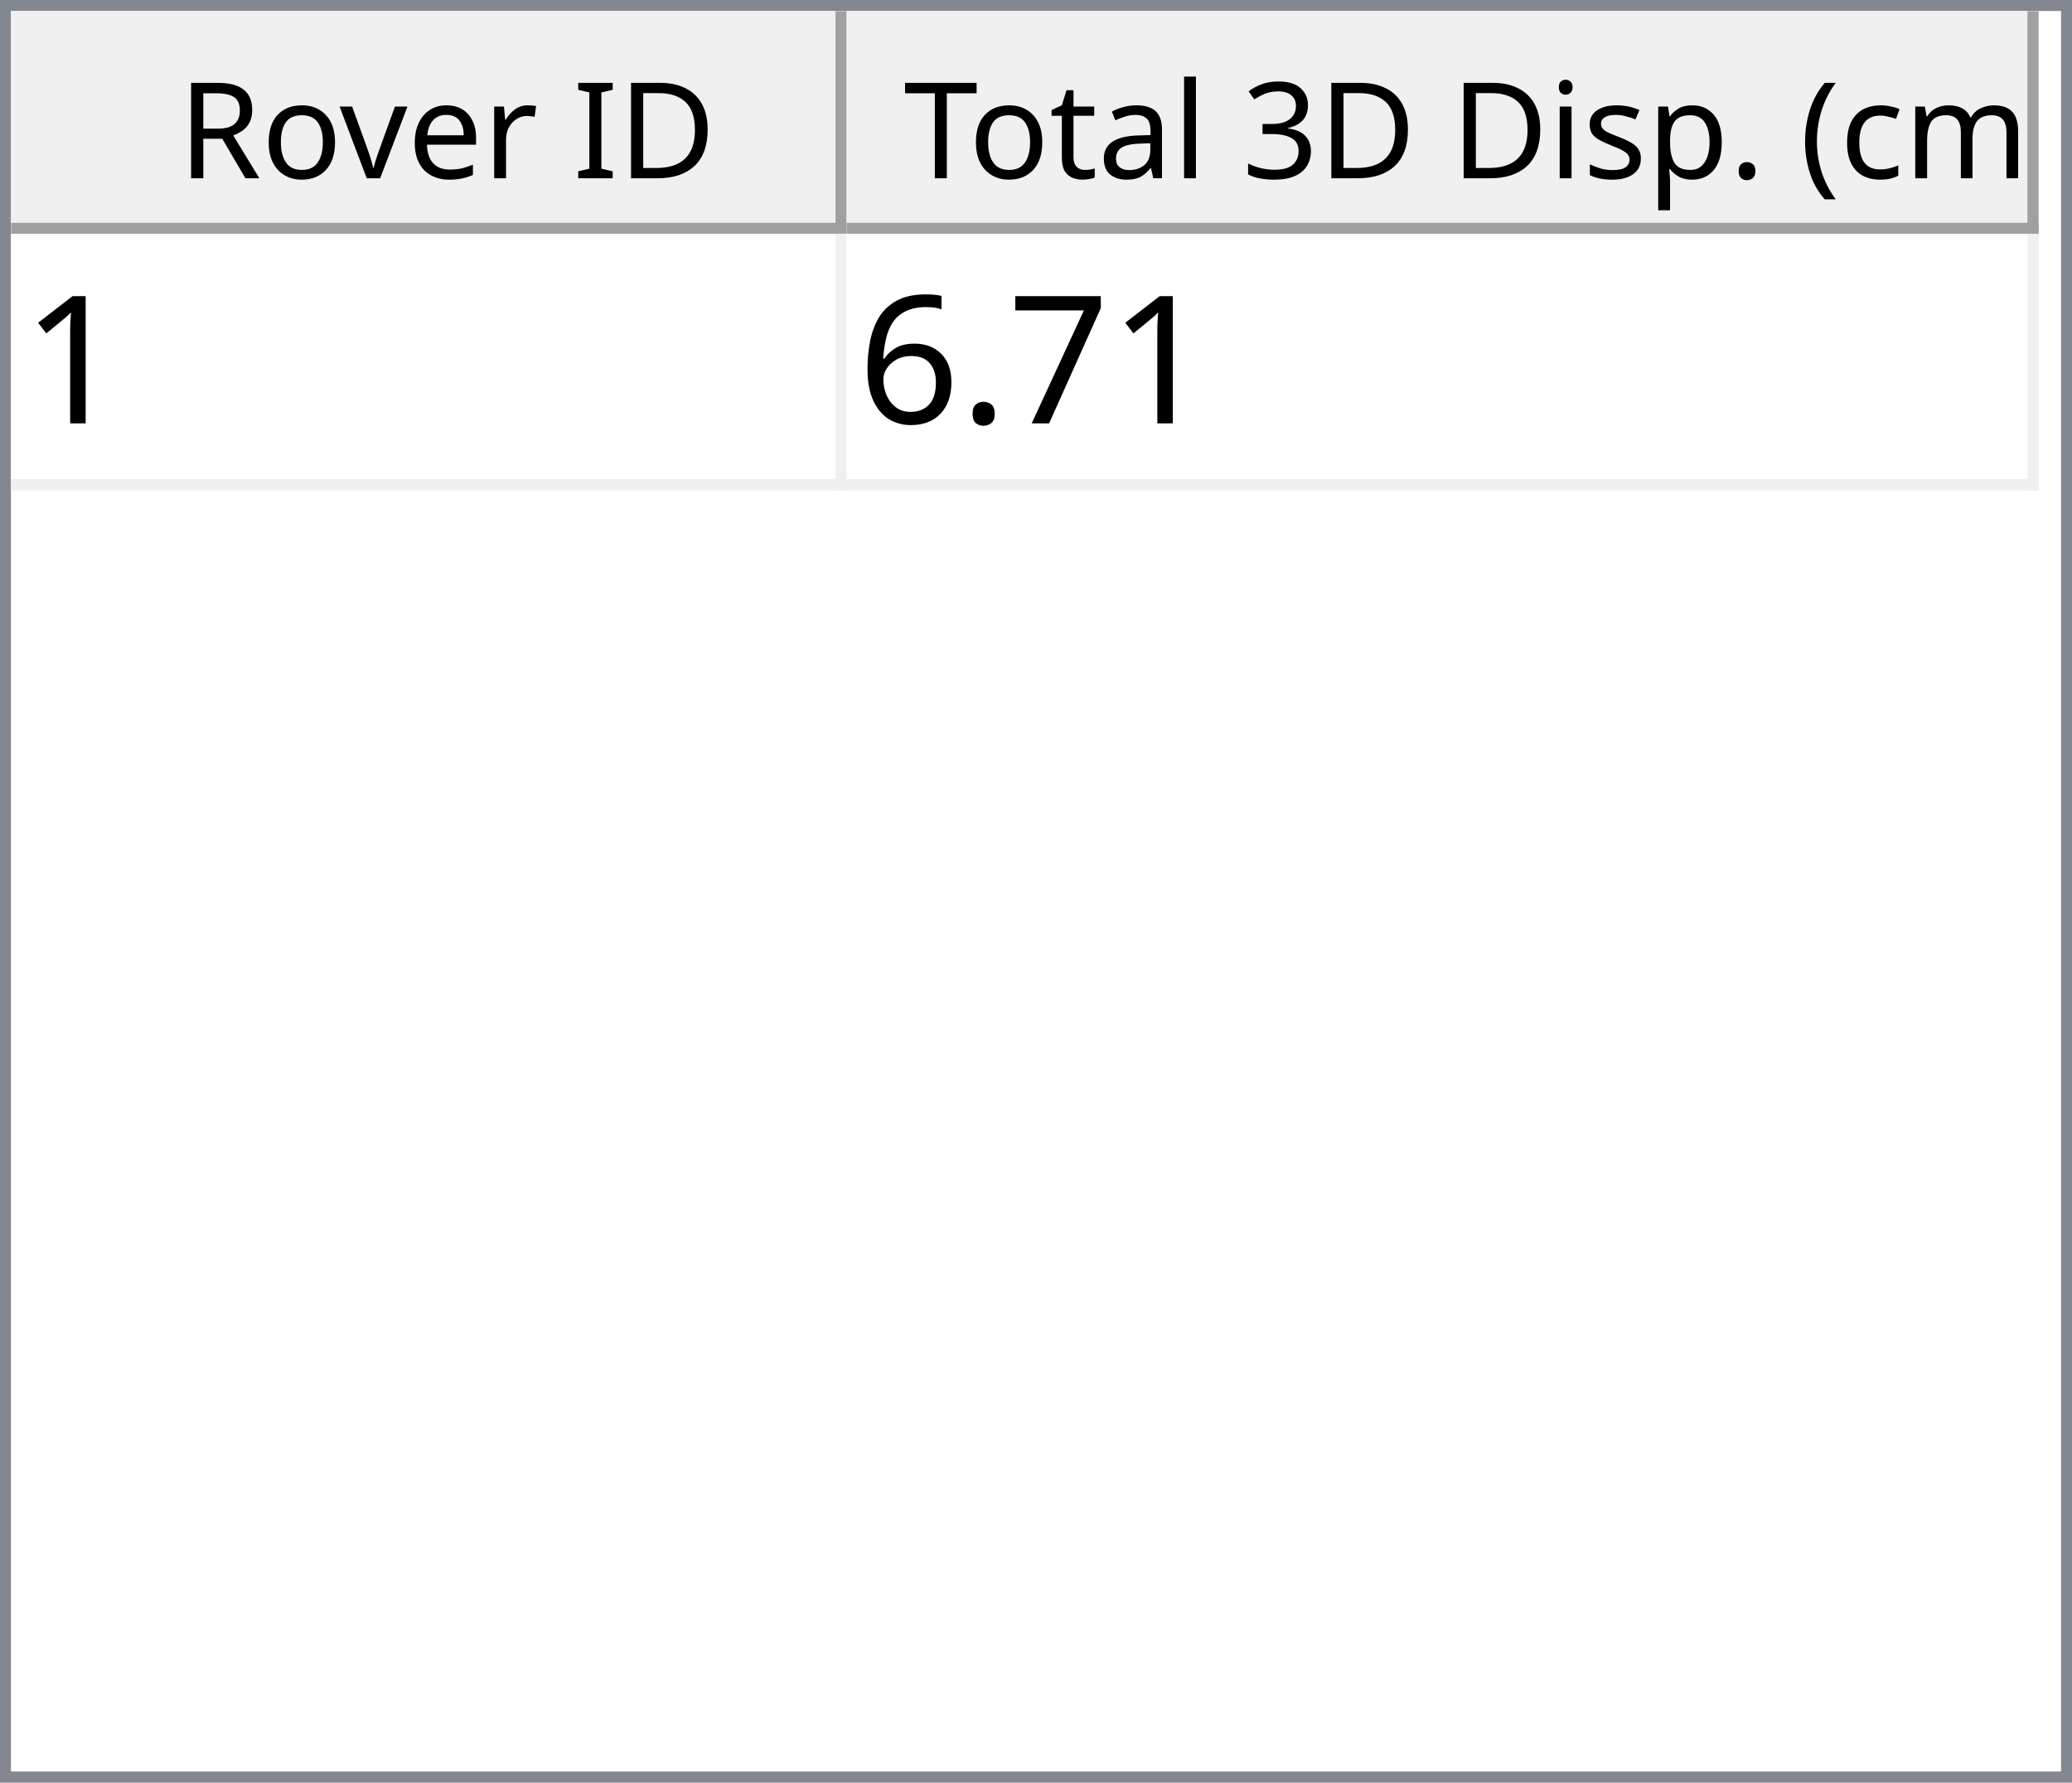
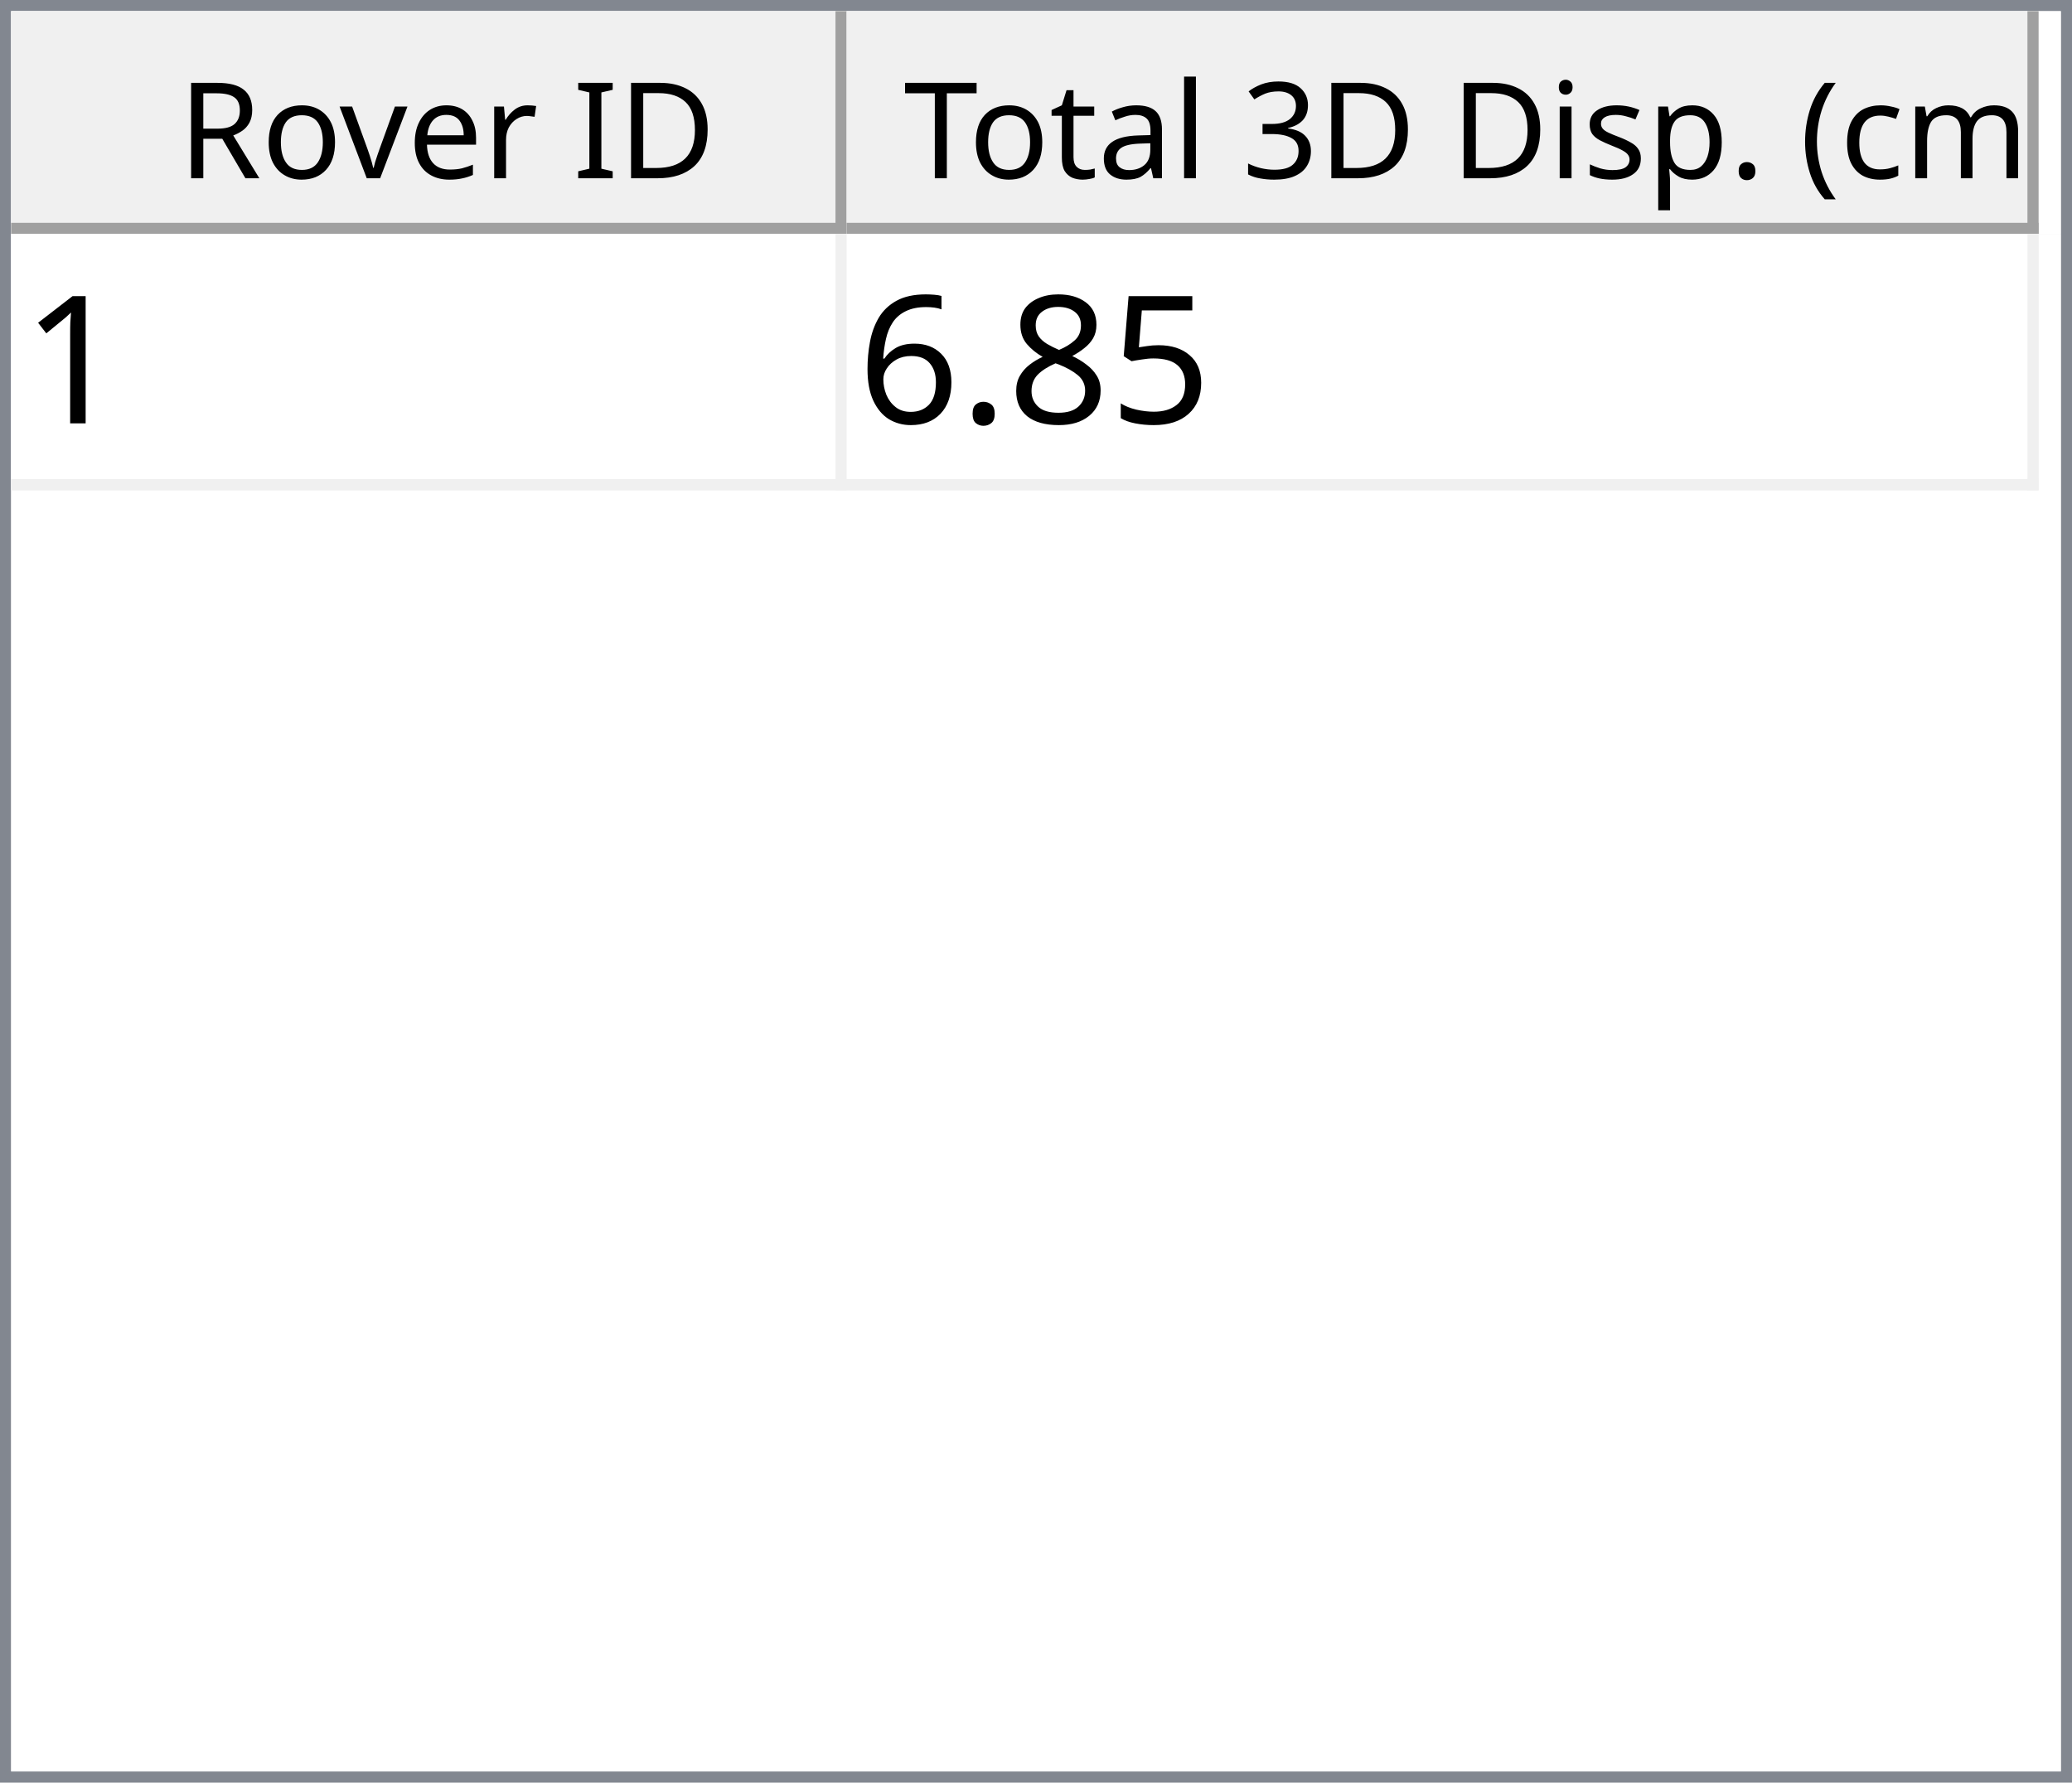
<svg xmlns="http://www.w3.org/2000/svg" style="fill-opacity:1; color-rendering:auto; color-interpolation:auto; text-rendering:auto; stroke:black; stroke-linecap:square; stroke-miterlimit:10; shape-rendering:auto; stroke-opacity:1; fill:black; stroke-dasharray:none; font-weight:normal; stroke-width:1; font-family:'Dialog'; font-style:normal; stroke-linejoin:miter; font-size:12px; stroke-dashoffset:0; image-rendering:auto;" width="186" height="160">
  <defs id="genericDefs" />
  <g>
    <defs id="defs1">
      <clipPath clipPathUnits="userSpaceOnUse" id="clipPath1">
        <path d="M0 0 L186 0 L186 160 L0 160 L0 0 Z" />
      </clipPath>
      <clipPath clipPathUnits="userSpaceOnUse" id="clipPath2">
        <path d="M0 0 L0 160 L186 160 L186 0 Z" />
      </clipPath>
      <clipPath clipPathUnits="userSpaceOnUse" id="clipPath3">
        <path d="M0 0 L0 20 L184 20 L184 0 Z" />
      </clipPath>
      <clipPath clipPathUnits="userSpaceOnUse" id="clipPath4">
        <path d="M0 0 L0 20 L75 20 L75 0 Z" />
      </clipPath>
      <clipPath clipPathUnits="userSpaceOnUse" id="clipPath5">
        <path d="M1 1 L1 19 L74 19 L74 1 Z" />
      </clipPath>
      <clipPath clipPathUnits="userSpaceOnUse" id="clipPath6">
        <path d="M0 0 L0 18 L73 18 L73 0 Z" />
      </clipPath>
      <clipPath clipPathUnits="userSpaceOnUse" id="clipPath7">
        <path d="M-0.5 -0.5 L-0.5 19.5 L74.5 19.5 L74.5 -0.5 Z" />
      </clipPath>
      <clipPath clipPathUnits="userSpaceOnUse" id="clipPath8">
        <path d="M0 0 L0 20 L107 20 L107 0 Z" />
      </clipPath>
      <clipPath clipPathUnits="userSpaceOnUse" id="clipPath9">
        <path d="M1 1 L1 19 L106 19 L106 1 Z" />
      </clipPath>
      <clipPath clipPathUnits="userSpaceOnUse" id="clipPath10">
        <path d="M0 0 L0 18 L105 18 L105 0 Z" />
      </clipPath>
      <clipPath clipPathUnits="userSpaceOnUse" id="clipPath11">
        <path d="M-0.5 -0.5 L-0.5 19.5 L106.5 19.5 L106.5 -0.5 Z" />
      </clipPath>
      <clipPath clipPathUnits="userSpaceOnUse" id="clipPath12">
        <path d="M0 0 L0 138 L184 138 L184 0 Z" />
      </clipPath>
      <clipPath clipPathUnits="userSpaceOnUse" id="clipPath13">
        <path d="M0 0 L0 23 L182 23 L182 0 Z" />
      </clipPath>
      <clipPath clipPathUnits="userSpaceOnUse" id="clipPath14">
        <path d="M-0.5 -0.5 L-0.5 22.5 L181.5 22.5 L181.5 -0.5 Z" />
      </clipPath>
      <clipPath clipPathUnits="userSpaceOnUse" id="clipPath15">
        <path d="M0 0 L0 22 L74 22 L74 0 Z" />
      </clipPath>
      <clipPath clipPathUnits="userSpaceOnUse" id="clipPath16">
        <path d="M0 0 L0 22 L106 22 L106 0 Z" />
      </clipPath>
      <font horiz-adv-x="64.551" id="font1">
        <font-face ascent="107.91" descent="25.098" units-per-em="100" style="font-style:normal; font-family:Segoe UI; font-weight:normal;" />
        <missing-glyph horiz-adv-x="64.551" d="M8.109 0 L8.109 68.266 L56.453 68.266 L56.453 0 L8.109 0 ZM15.328 7.234 L49.219 7.234 L49.219 61.031 L15.328 61.031 L15.328 7.234 Z" />
        <glyph unicode="D" horiz-adv-x="70.117" d="M9.188 0 L9.188 70.016 L28.516 70.016 Q65.531 70.016 65.531 35.891 Q65.531 19.672 55.25 9.836 Q44.969 0 27.734 0 L9.188 0 ZM17.391 62.594 L17.391 7.422 L27.828 7.422 Q41.609 7.422 49.273 14.797 Q56.938 22.172 56.938 35.688 Q56.938 62.594 28.328 62.594 L17.391 62.594 Z" />
        <glyph unicode="I" horiz-adv-x="26.611" d="M17.391 0 L9.188 0 L9.188 70.016 L17.391 70.016 L17.391 0 Z" />
        <glyph unicode=" " horiz-adv-x="27.393" d="" />
        <glyph unicode="r" horiz-adv-x="34.766" d="M34.188 41.891 Q32.078 43.5 28.125 43.5 Q23 43.5 19.555 38.672 Q16.109 33.844 16.109 25.484 L16.109 0 L8.109 0 L8.109 50 L16.109 50 L16.109 39.703 L16.312 39.703 Q18.016 44.969 21.531 47.922 Q25.047 50.875 29.391 50.875 Q32.516 50.875 34.188 50.203 L34.188 41.891 Z" />
        <glyph unicode="e" horiz-adv-x="52.295" d="M48.297 23 L12.984 23 Q13.188 14.656 17.484 10.109 Q21.781 5.562 29.297 5.562 Q37.75 5.562 44.828 11.141 L44.828 3.609 Q38.234 -1.172 27.391 -1.172 Q16.797 -1.172 10.742 5.641 Q4.688 12.453 4.688 24.812 Q4.688 36.469 11.305 43.82 Q17.922 51.172 27.734 51.172 Q37.547 51.172 42.922 44.828 Q48.297 38.484 48.297 27.203 L48.297 23 ZM40.094 29.781 Q40.047 36.719 36.75 40.578 Q33.453 44.438 27.594 44.438 Q21.922 44.438 17.969 40.383 Q14.016 36.328 13.094 29.781 L40.094 29.781 Z" />
        <glyph unicode="v" horiz-adv-x="47.9" d="M47.406 50 L27.484 0 L19.625 0 L0.688 50 L9.469 50 L22.172 13.672 Q23.578 9.672 23.922 6.688 L24.125 6.688 Q24.609 10.453 25.688 13.484 L38.969 50 L47.406 50 Z" />
        <glyph unicode="o" horiz-adv-x="58.594" d="M29 -1.172 Q17.922 -1.172 11.305 5.836 Q4.688 12.844 4.688 24.422 Q4.688 37.016 11.57 44.094 Q18.453 51.172 30.172 51.172 Q41.359 51.172 47.633 44.289 Q53.906 37.406 53.906 25.203 Q53.906 13.234 47.141 6.031 Q40.375 -1.172 29 -1.172 ZM29.594 44.438 Q21.875 44.438 17.383 39.188 Q12.891 33.938 12.891 24.703 Q12.891 15.828 17.43 10.695 Q21.969 5.562 29.594 5.562 Q37.359 5.562 41.531 10.594 Q45.703 15.625 45.703 24.906 Q45.703 34.281 41.531 39.359 Q37.359 44.438 29.594 44.438 Z" />
        <glyph unicode="R" horiz-adv-x="59.814" d="M59.375 0 L49.609 0 L37.891 19.625 Q36.281 22.359 34.766 24.289 Q33.25 26.219 31.664 27.438 Q30.078 28.656 28.25 29.219 Q26.422 29.781 24.125 29.781 L17.391 29.781 L17.391 0 L9.188 0 L9.188 70.016 L30.078 70.016 Q34.672 70.016 38.555 68.867 Q42.438 67.719 45.289 65.375 Q48.141 63.031 49.758 59.547 Q51.375 56.062 51.375 51.375 Q51.375 47.703 50.273 44.656 Q49.172 41.609 47.148 39.211 Q45.125 36.812 42.266 35.133 Q39.406 33.453 35.844 32.516 L35.844 32.328 Q37.594 31.547 38.891 30.547 Q40.188 29.547 41.359 28.18 Q42.531 26.812 43.68 25.078 Q44.828 23.344 46.234 21.047 L59.375 0 ZM17.391 62.594 L17.391 37.203 L28.516 37.203 Q31.594 37.203 34.203 38.133 Q36.812 39.062 38.719 40.797 Q40.625 42.531 41.703 45.047 Q42.781 47.562 42.781 50.688 Q42.781 56.297 39.141 59.445 Q35.5 62.594 28.609 62.594 L17.391 62.594 Z" />
        <glyph unicode=")" horiz-adv-x="30.176" d="M8.297 -15.922 L1.172 -15.922 Q16.406 2.344 16.406 26.812 Q16.406 51.469 1.078 70.016 L8.297 70.016 Q23.531 52.156 23.531 26.703 Q23.531 1.375 8.297 -15.922 Z" />
        <glyph unicode="m" horiz-adv-x="86.133" d="M79.109 0 L71.094 0 L71.094 28.719 Q71.094 37.016 68.531 40.727 Q65.969 44.438 59.906 44.438 Q54.781 44.438 51.195 39.75 Q47.609 35.062 47.609 28.516 L47.609 0 L39.594 0 L39.594 29.688 Q39.594 44.438 28.219 44.438 Q22.953 44.438 19.531 40.016 Q16.109 35.594 16.109 28.516 L16.109 0 L8.109 0 L8.109 50 L16.109 50 L16.109 42.094 L16.312 42.094 Q21.625 51.172 31.844 51.172 Q36.969 51.172 40.773 48.312 Q44.578 45.453 46 40.828 Q51.562 51.172 62.594 51.172 Q79.109 51.172 79.109 30.812 L79.109 0 Z" />
        <glyph unicode="c" horiz-adv-x="46.191" d="M42.188 2.297 Q36.422 -1.172 28.516 -1.172 Q17.828 -1.172 11.258 5.789 Q4.688 12.75 4.688 23.828 Q4.688 36.188 11.766 43.68 Q18.844 51.172 30.672 51.172 Q37.25 51.172 42.281 48.734 L42.281 40.531 Q36.719 44.438 30.375 44.438 Q22.703 44.438 17.797 38.945 Q12.891 33.453 12.891 24.516 Q12.891 15.719 17.508 10.641 Q22.125 5.562 29.891 5.562 Q36.422 5.562 42.188 9.906 L42.188 2.297 Z" />
        <glyph unicode="(" horiz-adv-x="30.176" d="M29.109 -15.922 L21.969 -15.922 Q6.844 1.375 6.844 26.703 Q6.844 52.156 21.969 70.016 L29.203 70.016 Q13.875 51.469 13.875 26.812 Q13.875 2.344 29.109 -15.922 Z" />
        <glyph unicode="." horiz-adv-x="21.68" d="M10.891 -1.078 Q8.641 -1.078 7.055 0.539 Q5.469 2.156 5.469 4.391 Q5.469 6.641 7.055 8.273 Q8.641 9.906 10.891 9.906 Q13.188 9.906 14.797 8.273 Q16.406 6.641 16.406 4.391 Q16.406 2.156 14.797 0.539 Q13.188 -1.078 10.891 -1.078 Z" />
        <glyph unicode="p" horiz-adv-x="58.789" d="M16.312 7.234 L16.109 7.234 L16.109 -23 L8.109 -23 L8.109 50 L16.109 50 L16.109 41.219 L16.312 41.219 Q22.219 51.172 33.594 51.172 Q43.266 51.172 48.688 44.461 Q54.109 37.75 54.109 26.469 Q54.109 13.922 48 6.375 Q41.891 -1.172 31.297 -1.172 Q21.578 -1.172 16.312 7.234 ZM16.109 27.391 L16.109 20.406 Q16.109 14.203 20.141 9.883 Q24.172 5.562 30.375 5.562 Q37.641 5.562 41.773 11.133 Q45.906 16.703 45.906 26.609 Q45.906 34.969 42.047 39.703 Q38.188 44.438 31.594 44.438 Q24.609 44.438 20.359 39.578 Q16.109 34.719 16.109 27.391 Z" />
        <glyph unicode="s" horiz-adv-x="42.432" d="M5.078 1.812 L5.078 10.406 Q11.625 5.562 19.484 5.562 Q30.031 5.562 30.031 12.594 Q30.031 14.594 29.125 15.992 Q28.219 17.391 26.68 18.461 Q25.141 19.531 23.07 20.383 Q21 21.234 18.609 22.172 Q15.281 23.484 12.766 24.828 Q10.25 26.172 8.57 27.859 Q6.891 29.547 6.031 31.695 Q5.172 33.844 5.172 36.719 Q5.172 40.234 6.789 42.945 Q8.406 45.656 11.086 47.484 Q13.766 49.312 17.211 50.242 Q20.656 51.172 24.312 51.172 Q30.812 51.172 35.938 48.922 L35.938 40.828 Q30.422 44.438 23.25 44.438 Q21 44.438 19.195 43.922 Q17.391 43.406 16.094 42.477 Q14.797 41.547 14.086 40.258 Q13.375 38.969 13.375 37.406 Q13.375 35.453 14.086 34.133 Q14.797 32.812 16.164 31.789 Q17.531 30.766 19.484 29.938 Q21.438 29.109 23.922 28.125 Q27.25 26.859 29.883 25.516 Q32.516 24.172 34.375 22.484 Q36.234 20.797 37.234 18.602 Q38.234 16.406 38.234 13.375 Q38.234 9.672 36.602 6.938 Q34.969 4.203 32.234 2.398 Q29.5 0.594 25.93 -0.289 Q22.359 -1.172 18.453 -1.172 Q10.75 -1.172 5.078 1.812 Z" />
        <glyph unicode="i" horiz-adv-x="24.219" d="M12.203 62.703 Q10.062 62.703 8.547 64.164 Q7.031 65.625 7.031 67.875 Q7.031 70.125 8.547 71.609 Q10.062 73.094 12.203 73.094 Q14.406 73.094 15.945 71.609 Q17.484 70.125 17.484 67.875 Q17.484 65.719 15.945 64.211 Q14.406 62.703 12.203 62.703 ZM16.109 0 L8.109 0 L8.109 50 L16.109 50 L16.109 0 Z" />
        <glyph unicode="3" horiz-adv-x="53.906" d="M46.531 19.828 Q46.531 15.094 44.75 11.211 Q42.969 7.328 39.719 4.57 Q36.469 1.812 31.93 0.297 Q27.391 -1.219 21.922 -1.219 Q11.922 -1.219 6 2.594 L6 11.188 Q13.094 5.609 22.219 5.609 Q25.875 5.609 28.828 6.539 Q31.781 7.469 33.906 9.227 Q36.031 10.984 37.18 13.477 Q38.328 15.969 38.328 19.094 Q38.328 32.812 18.797 32.812 L12.984 32.812 L12.984 39.594 L18.5 39.594 Q35.797 39.594 35.797 52.484 Q35.797 64.406 22.609 64.406 Q15.188 64.406 8.688 59.422 L8.688 67.188 Q15.375 71.188 24.609 71.188 Q29 71.188 32.57 69.969 Q36.141 68.75 38.68 66.555 Q41.219 64.359 42.609 61.281 Q44 58.203 44 54.5 Q44 40.672 30.031 36.719 L30.031 36.531 Q33.594 36.141 36.625 34.797 Q39.656 33.453 41.852 31.305 Q44.047 29.156 45.289 26.25 Q46.531 23.344 46.531 19.828 Z" />
        <glyph unicode="l" horiz-adv-x="24.219" d="M16.109 0 L8.109 0 L8.109 74.031 L16.109 74.031 L16.109 0 Z" />
        <glyph unicode="a" horiz-adv-x="50.879" d="M43.891 0 L35.891 0 L35.891 7.812 L35.688 7.812 Q30.469 -1.172 20.312 -1.172 Q12.844 -1.172 8.617 2.781 Q4.391 6.734 4.391 13.281 Q4.391 27.297 20.906 29.594 L35.891 31.688 Q35.891 44.438 25.594 44.438 Q16.547 44.438 9.281 38.281 L9.281 46.484 Q16.656 51.172 26.266 51.172 Q43.891 51.172 43.891 32.516 L43.891 0 ZM35.891 25.297 L23.828 23.641 Q18.266 22.859 15.43 20.875 Q12.594 18.891 12.594 13.875 Q12.594 10.203 15.211 7.883 Q17.828 5.562 22.172 5.562 Q28.125 5.562 32.008 9.742 Q35.891 13.922 35.891 20.312 L35.891 25.297 Z" />
        <glyph unicode="t" horiz-adv-x="33.887" d="M31.297 0.484 Q28.469 -1.078 23.828 -1.078 Q10.688 -1.078 10.688 13.578 L10.688 43.172 L2.094 43.172 L2.094 50 L10.688 50 L10.688 62.203 L18.703 64.797 L18.703 50 L31.297 50 L31.297 43.172 L18.703 43.172 L18.703 14.984 Q18.703 9.969 20.414 7.82 Q22.125 5.672 26.078 5.672 Q29.109 5.672 31.297 7.328 L31.297 0.484 Z" />
        <glyph unicode="T" horiz-adv-x="52.393" d="M50.594 62.594 L30.375 62.594 L30.375 0 L22.172 0 L22.172 62.594 L2 62.594 L2 70.016 L50.594 70.016 L50.594 62.594 Z" />
      </font>
      <font horiz-adv-x="75.0" id="font2">
        <font-face ascent="100.537" descent="21.973" units-per-em="100" style="font-style:normal; font-family:sans-serif; font-weight:normal;" />
        <missing-glyph horiz-adv-x="75.0" d="M12.5 0 L12.5 62.5 L62.5 62.5 L62.5 0 L12.5 0 ZM14.062 1.562 L60.938 1.562 L60.938 60.938 L14.062 60.938 L14.062 1.562 Z" />
        <glyph unicode="1" horiz-adv-x="55.615" d="M37.25 0 L28.469 0 L28.469 56 Q25.297 52.984 20.141 49.953 Q14.984 46.922 10.891 45.406 L10.891 53.906 Q18.266 57.375 23.781 62.305 Q29.297 67.234 31.594 71.875 L37.25 71.875 L37.25 0 Z" />
-         <glyph unicode="7" horiz-adv-x="55.615" d="M4.734 62.203 L4.734 70.656 L51.078 70.656 L51.078 63.812 Q44.234 56.547 37.523 44.484 Q30.812 32.422 27.156 19.672 Q24.516 10.688 23.781 0 L14.75 0 Q14.891 8.453 18.062 20.414 Q21.234 32.375 27.172 43.484 Q33.109 54.594 39.797 62.203 L4.734 62.203 Z" />
+         <glyph unicode="5" horiz-adv-x="55.615" d="M4.156 18.75 L13.375 19.531 Q14.406 12.797 18.141 9.398 Q21.875 6 27.156 6 Q33.5 6 37.891 10.789 Q42.281 15.578 42.281 23.484 Q42.281 31 38.062 35.352 Q33.844 39.703 27 39.703 Q22.75 39.703 19.336 37.773 Q15.922 35.844 13.969 32.766 L5.719 33.844 L12.641 70.609 L48.25 70.609 L48.25 62.203 L19.672 62.203 L15.828 42.969 Q22.266 47.469 29.344 47.469 Q38.719 47.469 45.164 40.969 Q51.609 34.469 51.609 24.266 Q51.609 14.547 45.953 7.469 Q39.062 -1.219 27.156 -1.219 Q17.391 -1.219 11.211 4.25 Q5.031 9.719 4.156 18.75 Z" />
+         <glyph unicode="8" horiz-adv-x="55.615" d="M17.672 38.812 Q12.203 40.828 9.57 44.539 Q6.938 48.25 6.938 53.422 Q6.938 61.234 12.555 66.555 Q18.172 71.875 27.484 71.875 Q36.859 71.875 42.578 66.43 Q48.297 60.984 48.297 53.172 Q48.297 48.188 45.68 44.508 Q43.062 40.828 37.75 38.812 Q44.344 36.672 47.781 31.883 Q51.219 27.094 51.219 20.453 Q51.219 11.281 44.727 5.031 Q38.234 -1.219 27.641 -1.219 Q17.047 -1.219 10.547 5.055 Q4.047 11.328 4.047 20.703 Q4.047 27.688 7.594 32.398 Q11.141 37.109 17.672 38.812 ZM15.922 53.719 Q15.922 48.641 19.195 45.414 Q22.469 42.188 27.688 42.188 Q32.766 42.188 36.016 45.383 Q39.266 48.578 39.266 53.219 Q39.266 58.062 35.914 61.359 Q32.562 64.656 27.594 64.656 Q22.562 64.656 19.242 61.43 Q15.922 58.203 15.922 53.719 ZM13.094 20.656 Q13.094 16.891 14.875 13.375 Q16.656 9.859 20.172 7.93 Q23.688 6 27.734 6 Q34.031 6 38.133 10.055 Q42.234 14.109 42.234 20.359 Q42.234 26.703 38.016 30.859 Q33.797 35.016 27.438 35.016 Q21.234 35.016 17.164 30.914 Q13.094 26.812 13.094 20.656 Z" />
        <glyph unicode="." horiz-adv-x="27.783" d="M9.078 0 L9.078 10.016 L19.094 10.016 L19.094 0 L9.078 0 Z" />
        <glyph unicode="6" horiz-adv-x="55.615" d="M49.75 54.047 L41.016 53.375 Q39.844 58.547 37.703 60.891 Q34.125 64.656 28.906 64.656 Q24.703 64.656 21.531 62.312 Q17.391 59.281 14.992 53.469 Q12.594 47.656 12.5 36.922 Q15.672 41.75 20.266 44.094 Q24.859 46.438 29.891 46.438 Q38.672 46.438 44.852 39.969 Q51.031 33.5 51.031 23.25 Q51.031 16.5 48.125 10.719 Q45.219 4.938 40.141 1.859 Q35.062 -1.219 28.609 -1.219 Q17.625 -1.219 10.695 6.859 Q3.766 14.938 3.766 33.5 Q3.766 54.25 11.422 63.672 Q18.109 71.875 29.438 71.875 Q37.891 71.875 43.289 67.141 Q48.688 62.406 49.75 54.047 ZM13.875 23.188 Q13.875 18.656 15.797 14.508 Q17.719 10.359 21.188 8.18 Q24.656 6 28.469 6 Q34.031 6 38.039 10.492 Q42.047 14.984 42.047 22.703 Q42.047 30.125 38.086 34.398 Q34.125 38.672 28.125 38.672 Q22.172 38.672 18.023 34.398 Q13.875 30.125 13.875 23.188 Z" />
      </font>
    </defs>
    <g style="fill:white; stroke:white;">
      <rect x="0" y="0" width="186" style="clip-path:url(#clipPath1); stroke:none;" height="160" />
    </g>
    <g style="fill:white; text-rendering:optimizeSpeed; color-rendering:optimizeSpeed; image-rendering:optimizeSpeed; shape-rendering:crispEdges; stroke:white; color-interpolation:sRGB;">
      <rect x="0" width="186" height="160" y="0" style="stroke:none;" />
      <path style="stroke:none;" d="M0 160 L186 160 L186 0 L0 0 Z" />
    </g>
    <g style="fill:rgb(240,240,240); font-family:'Segoe UI'; stroke:rgb(240,240,240);">
      <rect x="0" y="0" width="186" style="clip-path:url(#clipPath2); stroke:none;" height="160" />
    </g>
    <g style="fill:rgb(130,135,144); font-family:'Segoe UI'; stroke:rgb(130,135,144);">
      <path d="M0 0 L186 0 L186 160 L0 160 L0 0 ZM1 1 L185 1 L185 159 L1 159 L1 1 Z" style="fill-rule:evenodd; clip-path:url(#clipPath2); stroke:none;" />
    </g>
    <g style="fill:white; font-family:'Segoe UI'; stroke:white;" transform="translate(1,1)">
      <rect x="0" y="0" width="184" style="clip-path:url(#clipPath3); stroke:none;" height="20" />
    </g>
    <g style="fill:rgb(240,240,240); font-family:'Segoe UI'; stroke:rgb(240,240,240);" transform="translate(1,1)">
      <rect x="0" y="0" width="75" style="clip-path:url(#clipPath4); stroke:none;" height="20" />
    </g>
    <g style="font-family:'Segoe UI';" transform="translate(2,2)">
      <text x="14" xml:space="preserve" y="14" style="clip-path:url(#clipPath6); stroke:none;">Rover ID</text>
    </g>
    <g style="fill:rgb(160,160,160); font-family:'Segoe UI'; stroke:rgb(160,160,160); stroke-linejoin:bevel;" transform="translate(1.5,1.5)">
      <line x1="74" x2="74" y1="0" style="fill:none; clip-path:url(#clipPath7);" y2="19" />
    </g>
    <g style="fill:rgb(160,160,160); font-family:'Segoe UI'; stroke:rgb(160,160,160); stroke-linejoin:bevel;" transform="matrix(1,0,0,1,1,1) translate(0.5,0.5)">
      <line x1="0" x2="74" y1="19" style="fill:none; clip-path:url(#clipPath7);" y2="19" />
    </g>
    <g style="fill:rgb(240,240,240); font-family:'Segoe UI'; stroke:rgb(240,240,240);" transform="translate(76,1)">
      <rect x="0" y="0" width="107" style="clip-path:url(#clipPath8); stroke:none;" height="20" />
    </g>
    <g style="font-family:'Segoe UI';" transform="translate(77,2)">
      <text x="1" xml:space="preserve" y="14" style="clip-path:url(#clipPath10); stroke:none;"> Total 3D Disp. (cm)</text>
    </g>
    <g style="fill:rgb(160,160,160); font-family:'Segoe UI'; stroke:rgb(160,160,160); stroke-linejoin:bevel;" transform="translate(76.5,1.5)">
      <line x1="106" x2="106" y1="0" style="fill:none; clip-path:url(#clipPath11);" y2="19" />
    </g>
    <g style="fill:rgb(160,160,160); font-family:'Segoe UI'; stroke:rgb(160,160,160); stroke-linejoin:bevel;" transform="matrix(1,0,0,1,76,1) translate(0.5,0.5)">
      <line x1="0" x2="106" y1="19" style="fill:none; clip-path:url(#clipPath11);" y2="19" />
    </g>
    <g style="fill:white; font-family:'Segoe UI'; stroke:white;" transform="translate(1,21)">
      <rect x="0" y="0" width="184" style="clip-path:url(#clipPath12); stroke:none;" height="138" />
    </g>
    <g style="fill:rgb(240,240,240); font-size:16px; font-family:sans-serif; stroke:rgb(240,240,240);" transform="translate(1,21)">
      <rect x="0" y="0" width="182" style="clip-path:url(#clipPath13); stroke:none;" height="23" />
      <line transform="translate(0.5,0.5)" x1="0" x2="181" y1="22" style="clip-path:url(#clipPath14); fill:none; stroke-linejoin:bevel;" y2="22" />
    </g>
    <g transform="matrix(1,0,0,1,1,21) translate(0.5,0.5)" style="fill:rgb(240,240,240); font-size:16px; font-family:sans-serif; stroke:rgb(240,240,240); stroke-linejoin:bevel;">
      <line x1="74" x2="74" y1="0" style="fill:none; clip-path:url(#clipPath14);" y2="22" />
    </g>
    <g transform="matrix(1,0,0,1,1,21) translate(0.5,0.5)" style="fill:rgb(240,240,240); font-size:16px; font-family:sans-serif; stroke:rgb(240,240,240); stroke-linejoin:bevel;">
      <line x1="181" x2="181" y1="0" style="fill:none; clip-path:url(#clipPath14);" y2="22" />
    </g>
    <g style="fill:white; font-size:16px; font-family:sans-serif; stroke:white;" transform="matrix(1,0,0,1,1,21)">
      <rect x="0" y="0" width="74" style="clip-path:url(#clipPath15); stroke:none;" height="22" />
      <text x="1" y="17" style="fill:black; clip-path:url(#clipPath15); stroke:none;" xml:space="preserve">1</text>
    </g>
    <g style="fill:white; font-size:16px; font-family:sans-serif; stroke:white;" transform="matrix(1,0,0,1,1,21) translate(75,0)">
      <rect x="0" y="0" width="106" style="clip-path:url(#clipPath16); stroke:none;" height="22" />
-       <text x="1" y="17" style="fill:black; clip-path:url(#clipPath16); stroke:none;" xml:space="preserve">6.71</text>
+       <text x="1" y="17" style="fill:black; clip-path:url(#clipPath16); stroke:none;" xml:space="preserve">6.85</text>
    </g>
  </g>
</svg>
